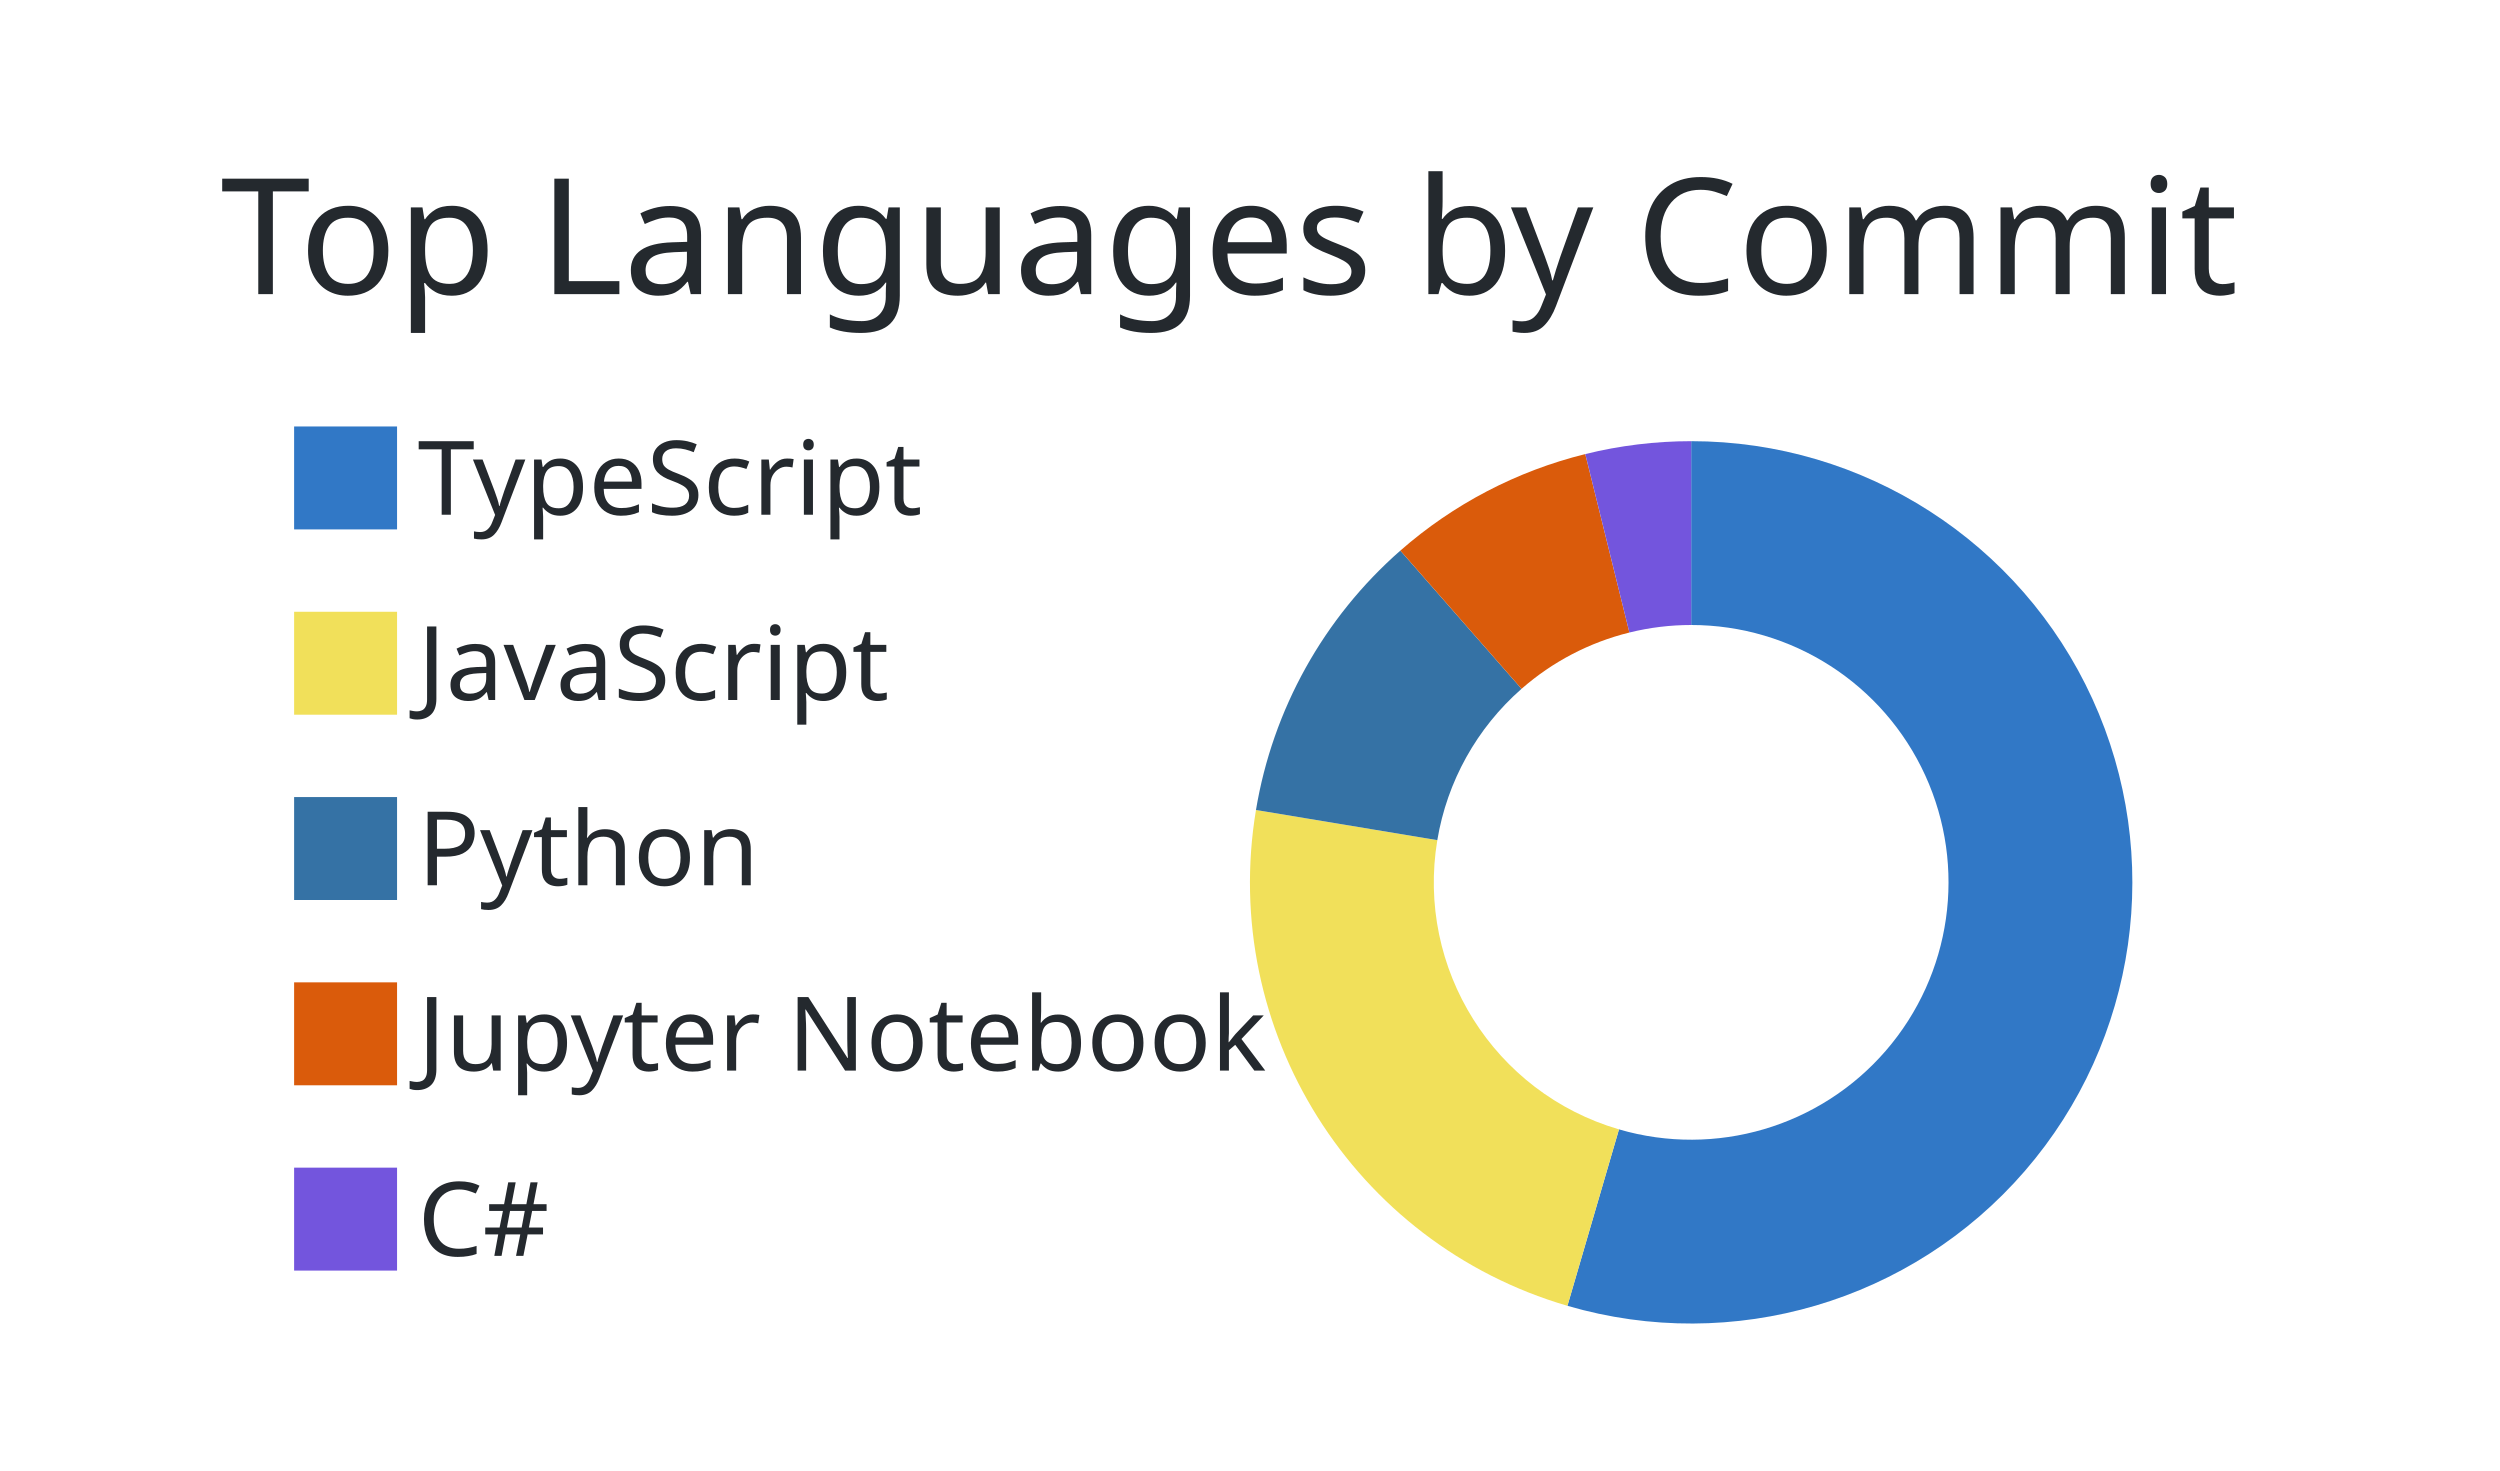
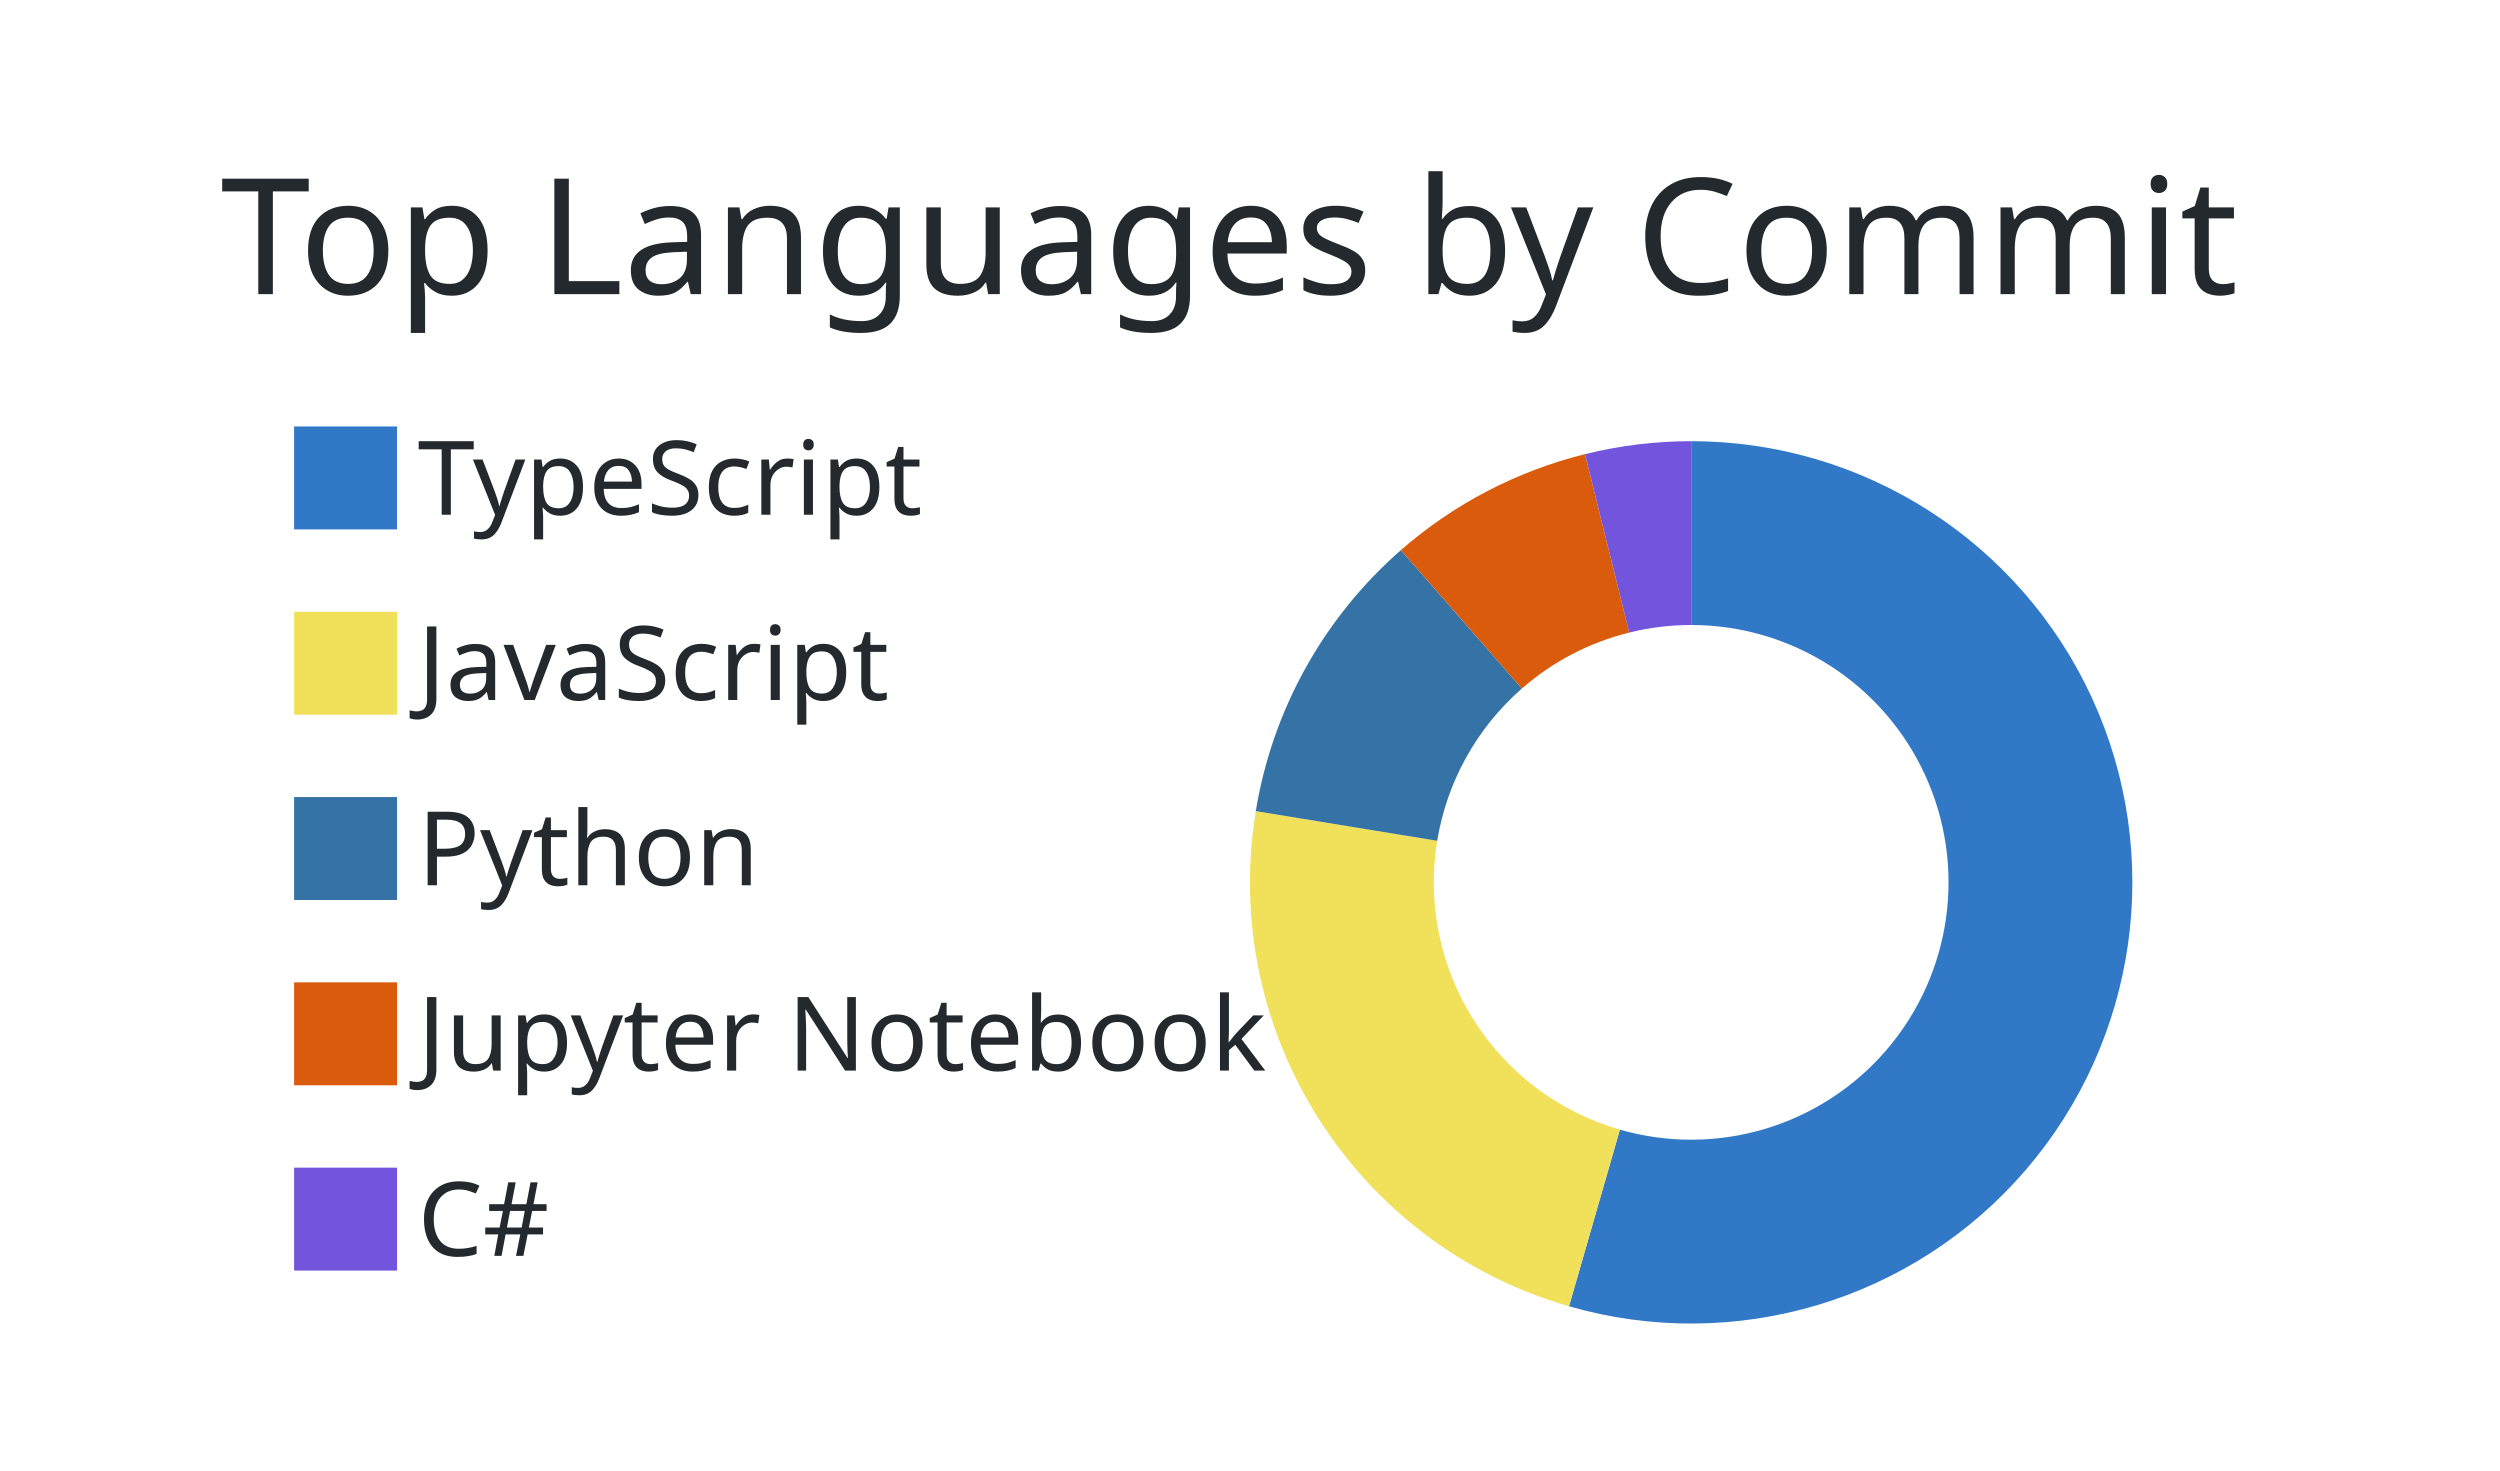
<svg xmlns="http://www.w3.org/2000/svg" width="340" height="200" viewBox="0 0 340 200">
  <style>* {
          font-family: 'Segoe UI', Ubuntu, "Helvetica Neue", Sans-Serif
        }</style>
  <g class="gpsc-root">
    <rect x="1" y="1" rx="5" ry="5" height="99%" width="99.412%" stroke="#000000" stroke-width="1" fill="#ffffff00" stroke-opacity="0" />
    <text x="30" y="40" class="gpsc-item" style="--gpsc-i: 0; font-size: 22px; fill: #24292e;">Top Languages by Commit</text>
    <g transform="translate(0,40)">
      <g transform="translate(40,0)">
        <rect y="18" width="14" height="14" class="gpsc-item" style="--gpsc-i: 0; stroke-width: 1px;" fill="#3178c6" stroke="#ffffff00" />
        <rect y="43.2" width="14" height="14" class="gpsc-item" style="--gpsc-i: 1; stroke-width: 1px;" fill="#f1e05a" stroke="#ffffff00" />
        <rect y="68.4" width="14" height="14" class="gpsc-item" style="--gpsc-i: 2; stroke-width: 1px;" fill="#3572A5" stroke="#ffffff00" />
        <rect y="93.6" width="14" height="14" class="gpsc-item" style="--gpsc-i: 3; stroke-width: 1px;" fill="#DA5B0B" stroke="#ffffff00" />
        <rect y="118.8" width="14" height="14" class="gpsc-item" style="--gpsc-i: 4; stroke-width: 1px;" fill="#7355dd" stroke="#ffffff00" />
        <text x="16.8" y="30" class="gpsc-item" style="--gpsc-i: 0; fill: #24292e; font-size: 14px;">TypeScript</text>
        <text x="16.8" y="55.2" class="gpsc-item" style="--gpsc-i: 1; fill: #24292e; font-size: 14px;">JavaScript</text>
        <text x="16.8" y="80.4" class="gpsc-item" style="--gpsc-i: 2; fill: #24292e; font-size: 14px;">Python</text>
        <text x="16.8" y="105.6" class="gpsc-item" style="--gpsc-i: 3; fill: #24292e; font-size: 14px;">Jupyter Notebook</text>
        <text x="16.8" y="130.8" class="gpsc-item" style="--gpsc-i: 4; fill: #24292e; font-size: 14px;">C#</text>
      </g>
      <g transform="translate( 230, 80 )">
        <g class="arc" style="--gpsc-i: 0;">
-           <path d="M3.67394039744206e-15,-60A60,60,0,1,1,-16.83,57.591L-9.818,33.595A35,35,0,1,0,2.1431318985078682e-15,-35Z" style="fill: #3178c6; stroke-width: 2px;" stroke="#ffffff00" />
+           <path d="M3.67394039744206e-15,-60A60,60,0,1,1,-16.617,57.653L-9.693,33.631A35,35,0,1,0,2.1431318985078682e-15,-35Z" style="fill: #3178c6; stroke-width: 2px;" stroke="#ffffff00" />
        </g>
        <g class="arc" style="--gpsc-i: 1;">
-           <path d="M-16.83,57.591A60,60,0,0,1,-59.188,-9.84L-34.526,-5.74A35,35,0,0,0,-9.818,33.595Z" style="fill: #f1e05a; stroke-width: 2px;" stroke="#ffffff00" />
+           <path d="M-16.617,57.653A60,60,0,0,1,-59.213,-9.685L-34.541,-5.649A35,35,0,0,0,-9.693,33.631Z" style="fill: #f1e05a; stroke-width: 2px;" stroke="#ffffff00" />
        </g>
        <g class="arc" style="--gpsc-i: 2;">
-           <path d="M-59.188,-9.84A60,60,0,0,1,-39.552,-45.118L-23.072,-26.319A35,35,0,0,0,-34.526,-5.74Z" style="fill: #3572A5; stroke-width: 2px;" stroke="#ffffff00" />
+           <path d="M-59.213,-9.685A60,60,0,0,1,-39.478,-45.183L-23.029,-26.357A35,35,0,0,0,-34.541,-5.649Z" style="fill: #3572A5; stroke-width: 2px;" stroke="#ffffff00" />
        </g>
        <g class="arc" style="--gpsc-i: 3;">
-           <path d="M-39.552,-45.118A60,60,0,0,1,-14.403,-58.246L-8.402,-33.977A35,35,0,0,0,-23.072,-26.319Z" style="fill: #DA5B0B; stroke-width: 2px;" stroke="#ffffff00" />
+           <path d="M-39.478,-45.183A60,60,0,0,1,-14.445,-58.235L-8.426,-33.971A35,35,0,0,0,-23.029,-26.357Z" style="fill: #DA5B0B; stroke-width: 2px;" stroke="#ffffff00" />
        </g>
        <g class="arc" style="--gpsc-i: 4;">
-           <path d="M-14.403,-58.246A60,60,0,0,1,-6.431252637433369e-14,-60L-3.7515640385027985e-14,-35A35,35,0,0,0,-8.402,-33.977Z" style="fill: #7355dd; stroke-width: 2px;" stroke="#ffffff00" />
+           <path d="M-14.445,-58.235A60,60,0,0,1,4.226888398968133e-14,-60L2.4656848993980778e-14,-35A35,35,0,0,0,-8.426,-33.971Z" style="fill: #7355dd; stroke-width: 2px;" stroke="#ffffff00" />
        </g>
      </g>
    </g>
  </g>
</svg>
